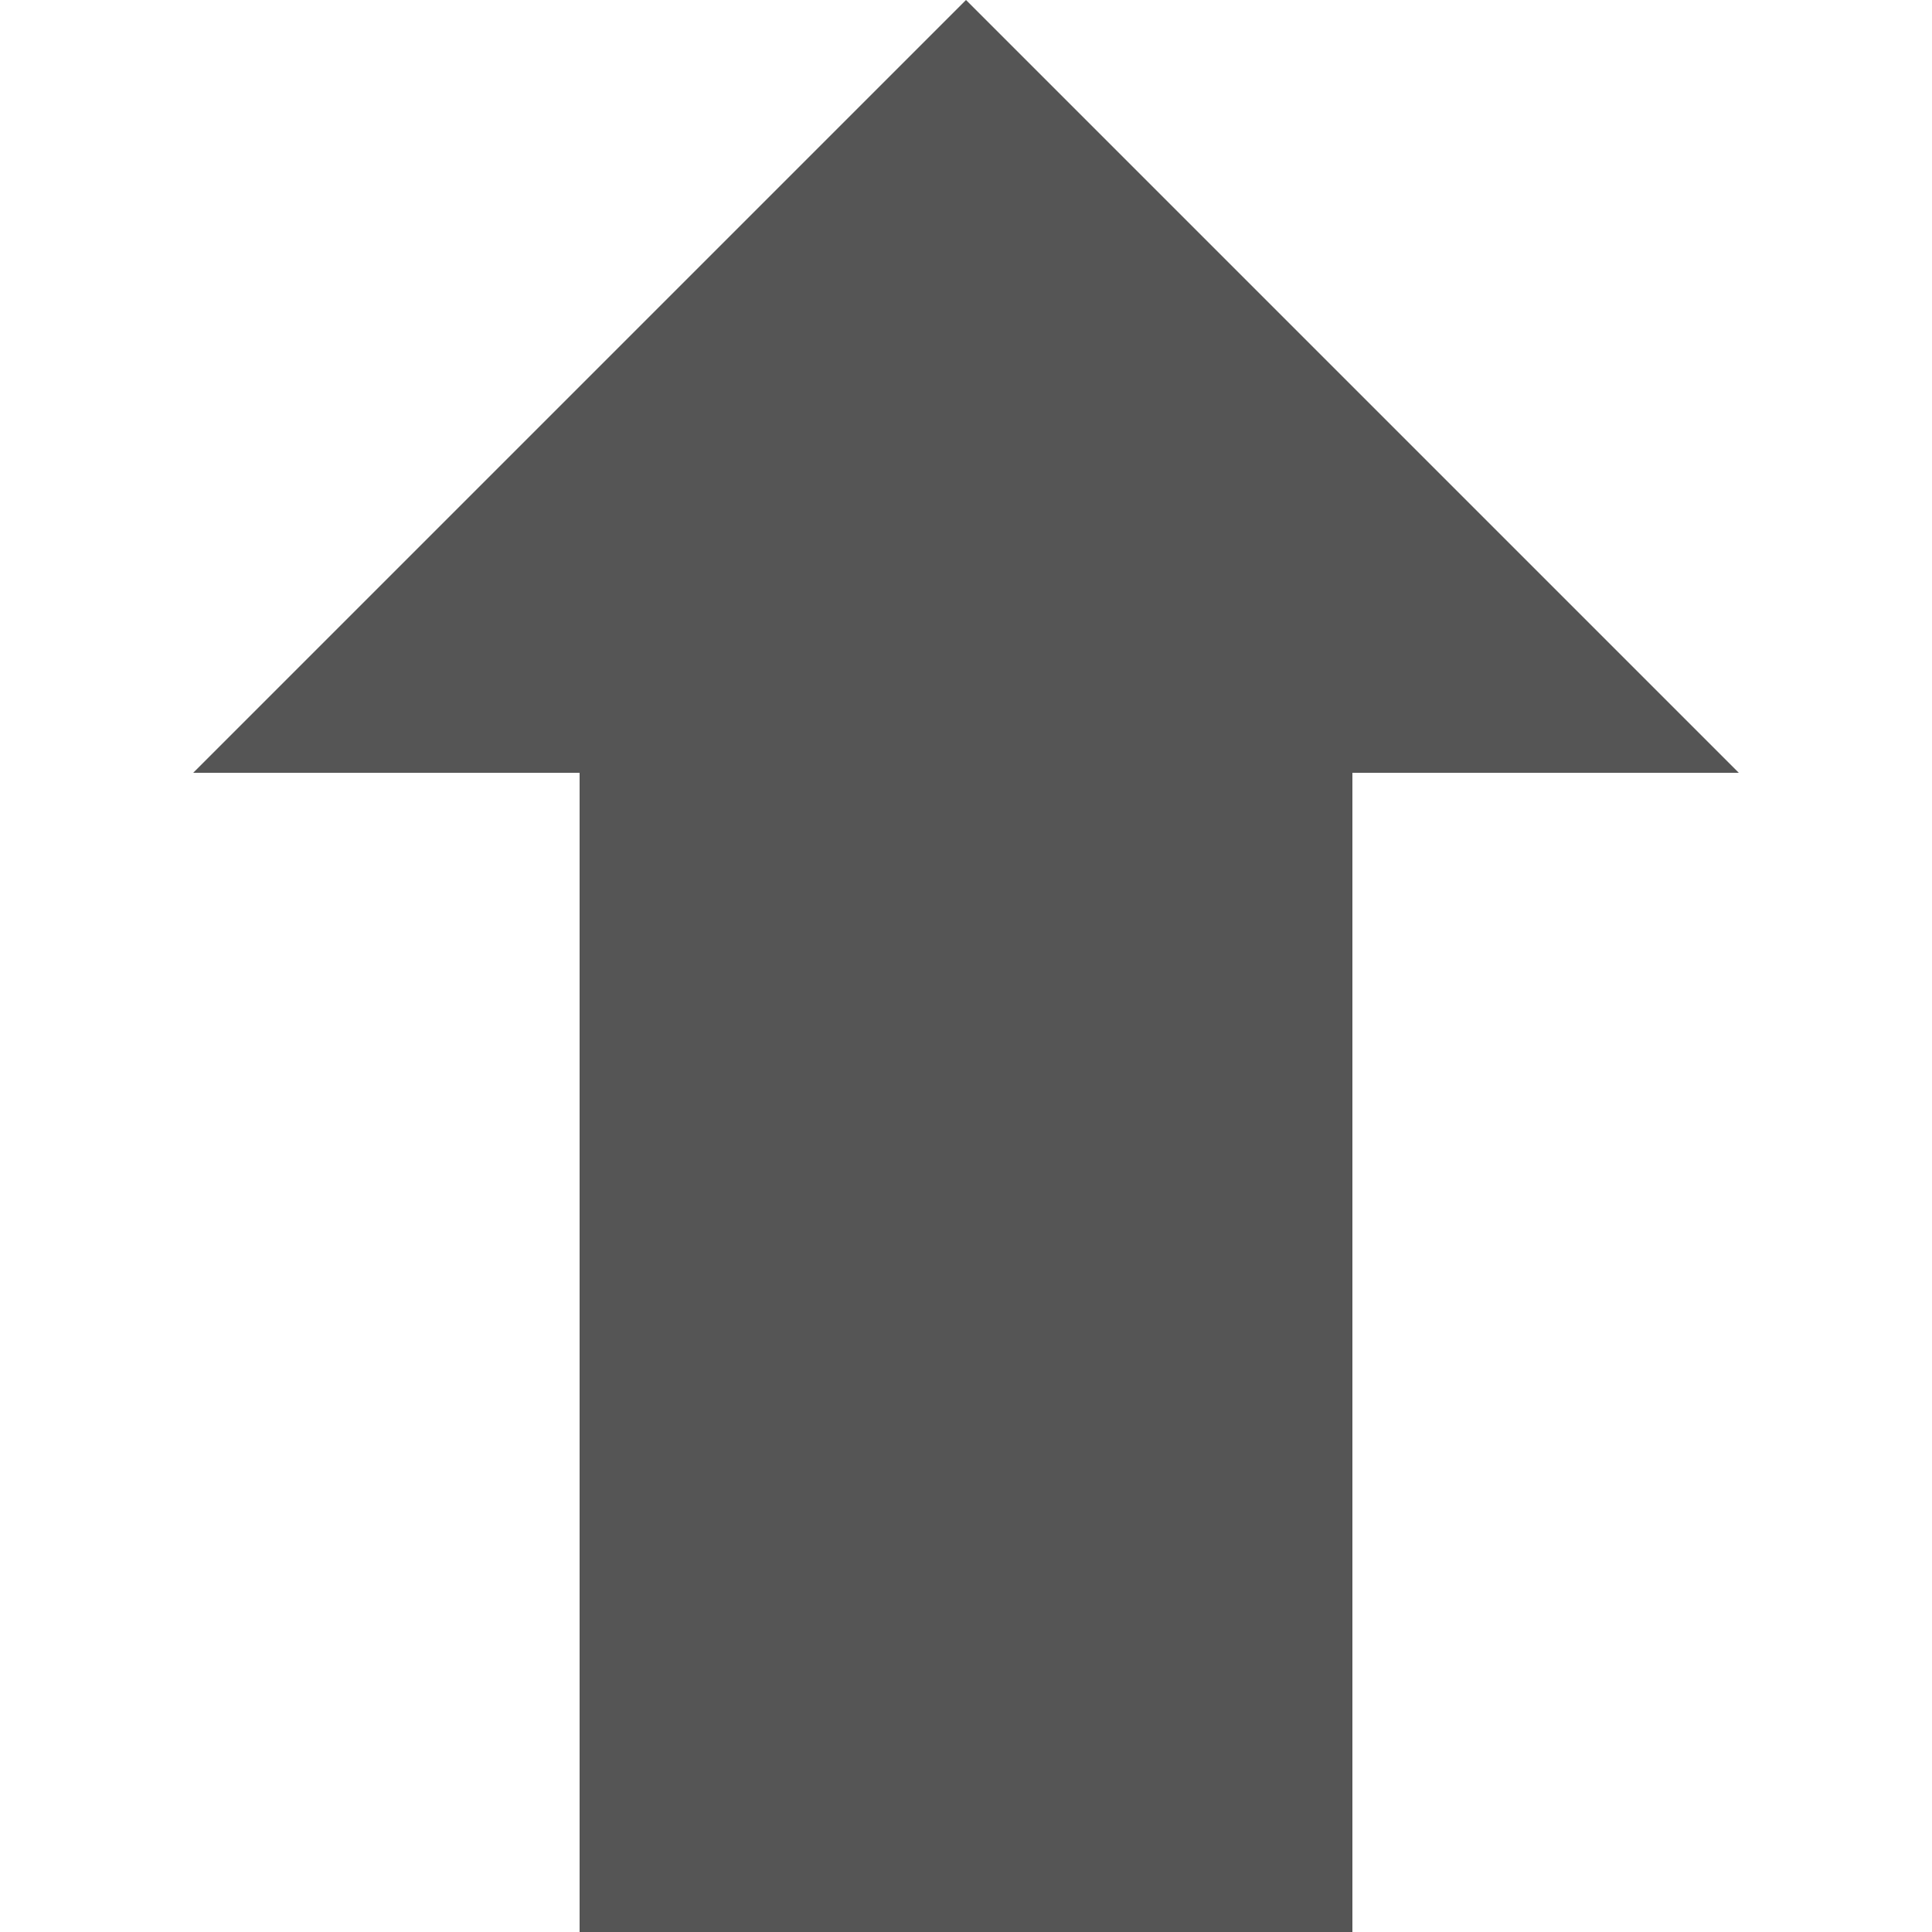
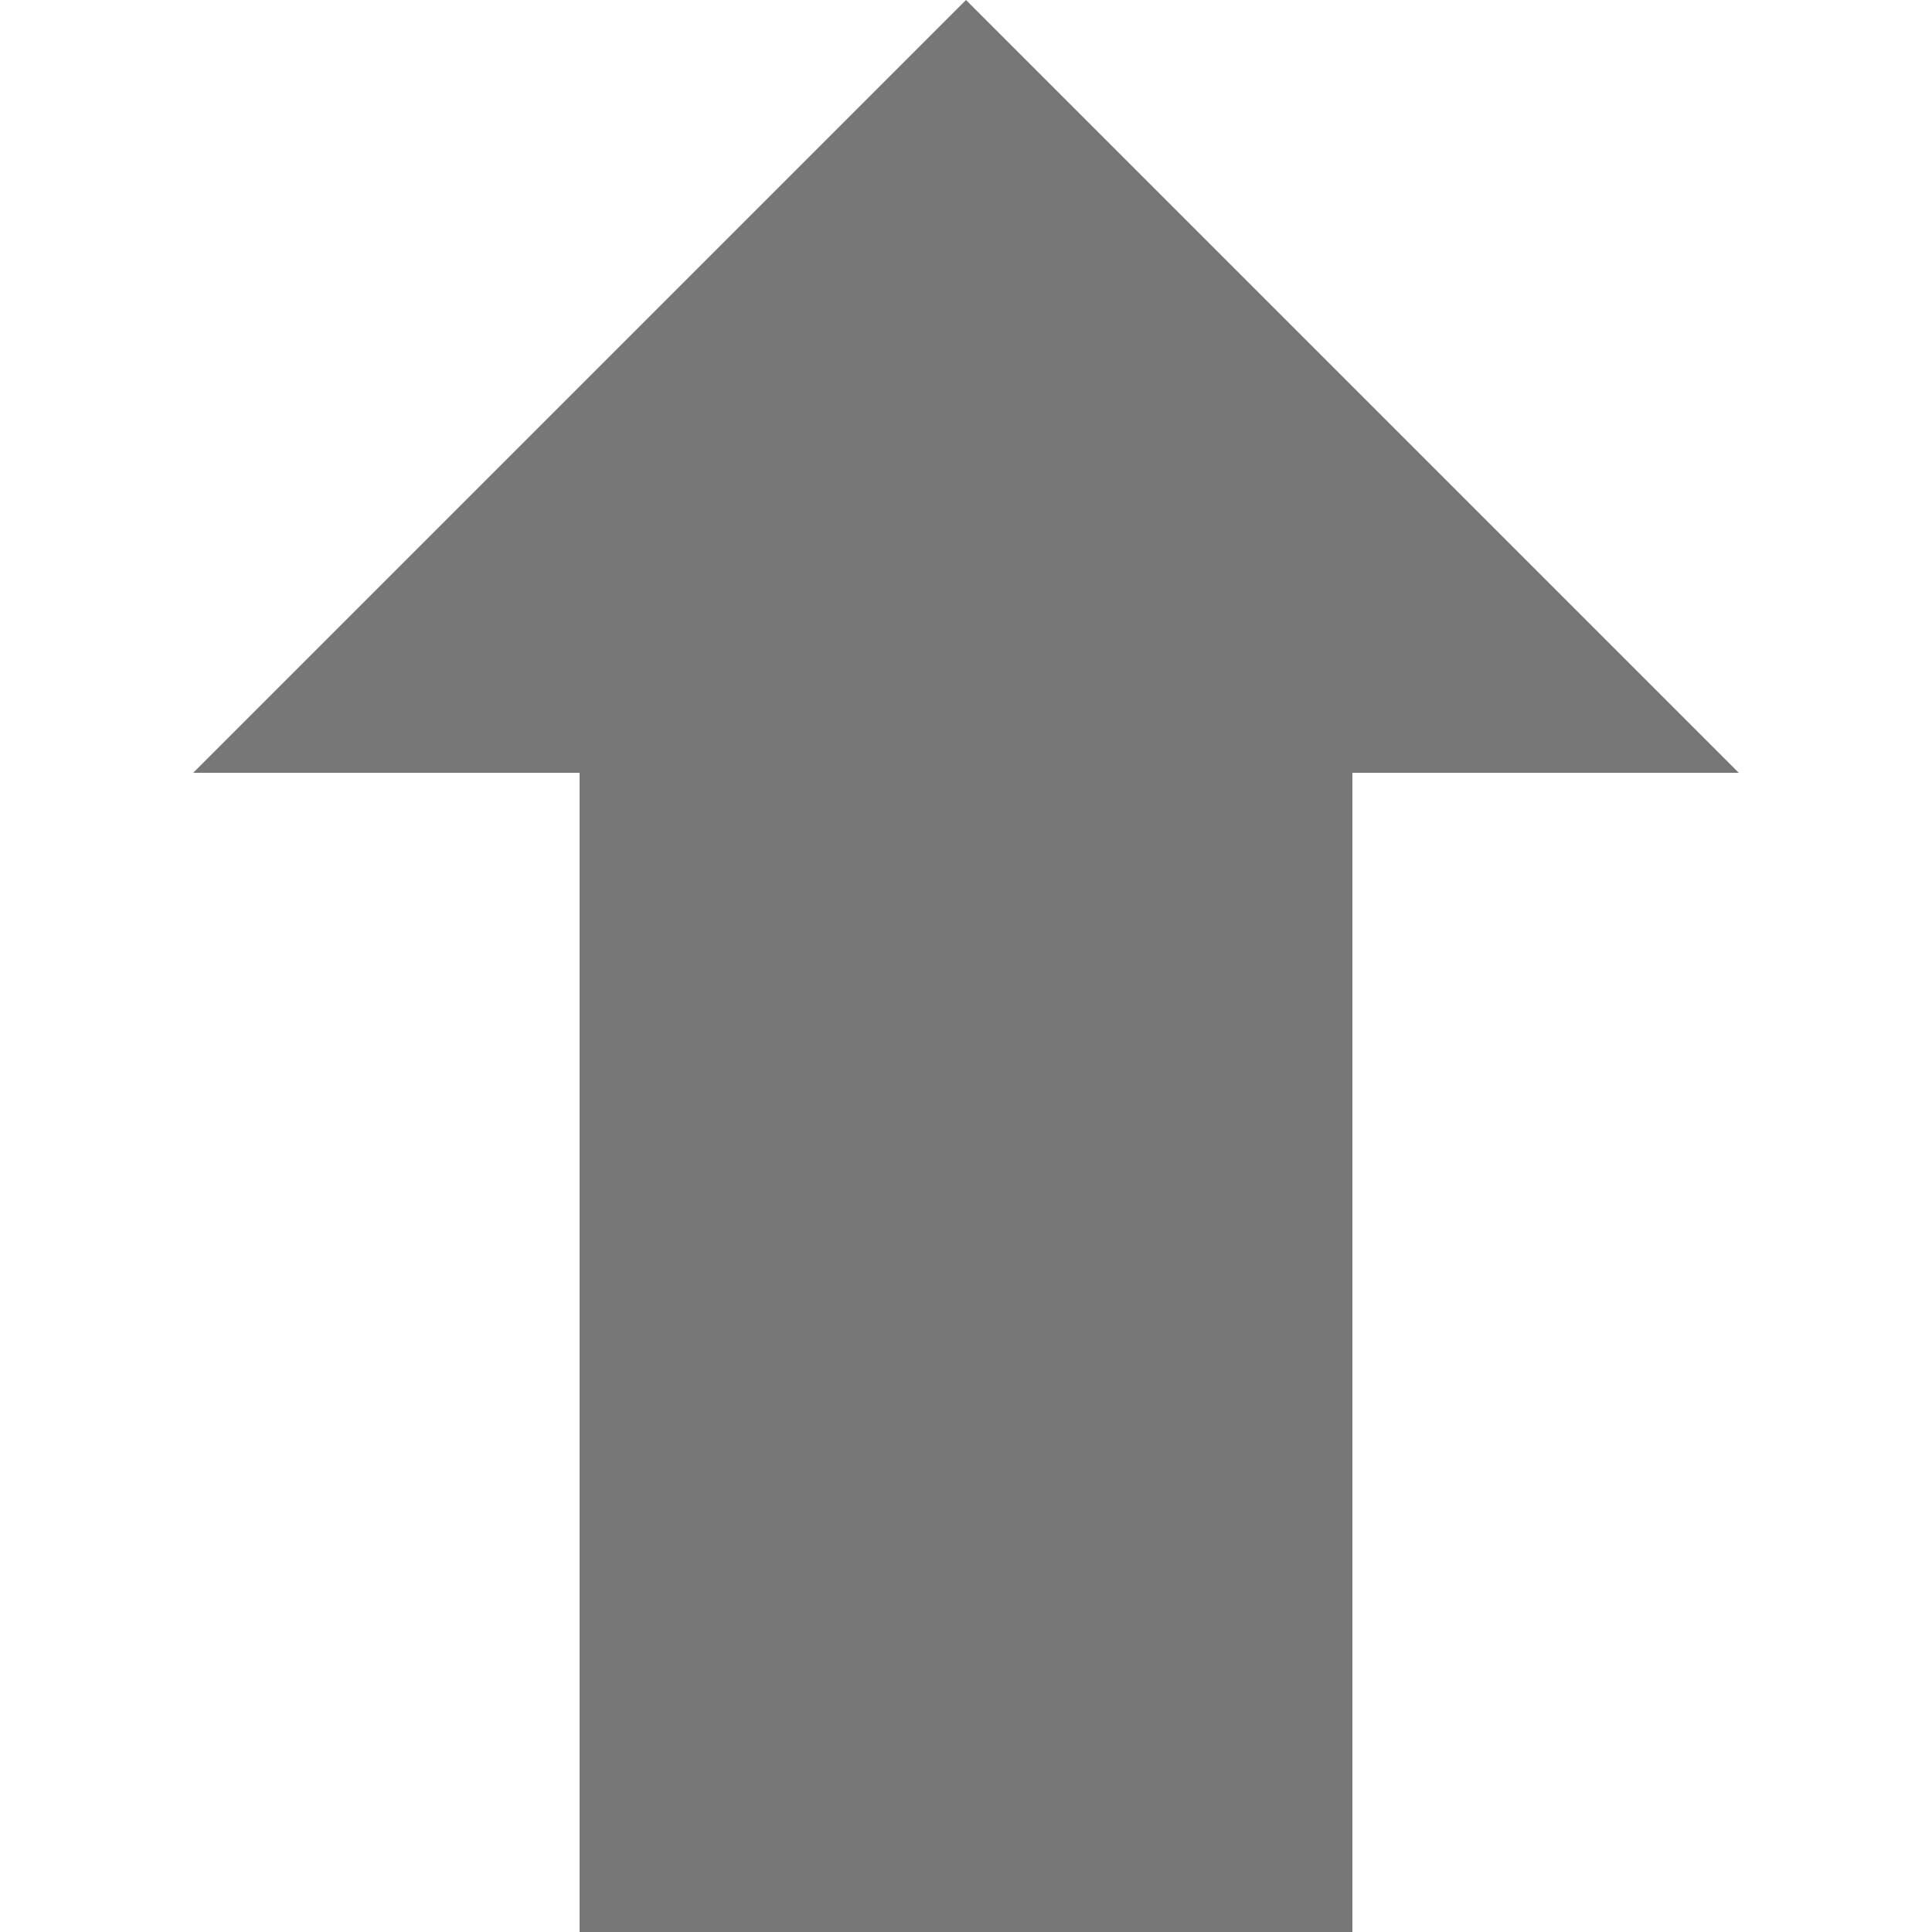
<svg xmlns="http://www.w3.org/2000/svg" version="1.1" viewBox="0 0 20 20">
-   <path d="M6,20 v-12 h-4 l8,-8 l8,8 h-4 v12 z" fill="#555" />
+   <path d="M6,20 v-12 h-4 l8,-8 l8,8 h-4 v12 z" fill="#777" />
</svg>
